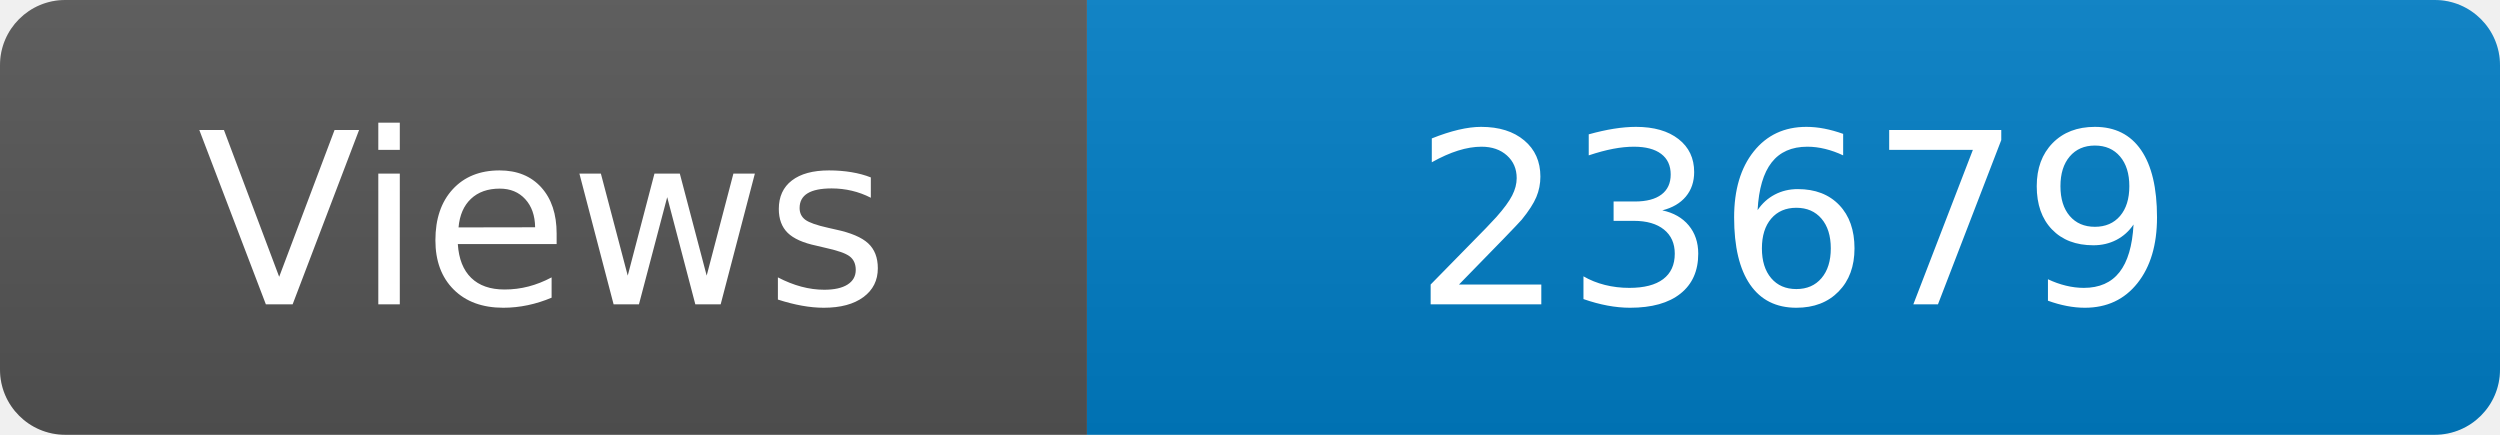
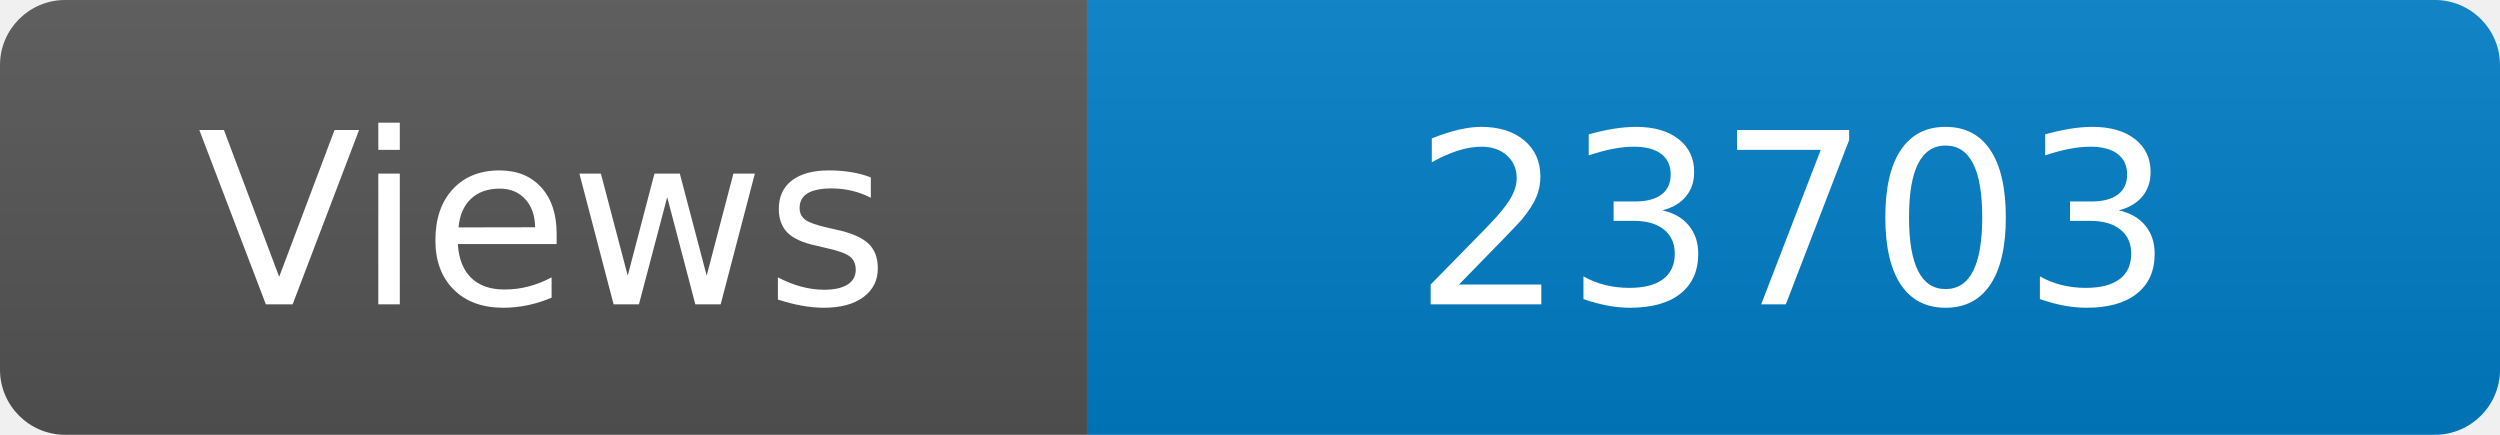
<svg xmlns="http://www.w3.org/2000/svg" width="115" height="20" role="img" aria-label="Maintained?: yes">
  <linearGradient id="s" x2="0" y2="100%">
    <stop offset="0" stop-color="#bbb" stop-opacity=".1" />
    <stop offset="1" stop-opacity=".1" />
  </linearGradient>
  <clipPath id="r">
    <rect width="115" height="20" rx="3" fill="#fff" />
  </clipPath>
  <g clip-path="url(#r)">
    <rect width="50" height="20" fill="#555" />
    <rect x="50" width="160" height="20" fill="#007ec6" />
    <rect width="115" height="20" fill="url(#s)" />
  </g>
  <g fill="#fff" text-anchor="middle" font-family="Verdana,Geneva,DejaVu Sans,sans-serif" font-size="110">
    <text x="250" y="140" transform="scale(.1)" fill="#fff">Views</text>
-     <text x="825" y="140" transform="scale(.1)" fill="#fff">23679</text>
+     <text x="825" y="140" transform="scale(.1)" fill="#fff">23703</text>
  </g>
</svg>
